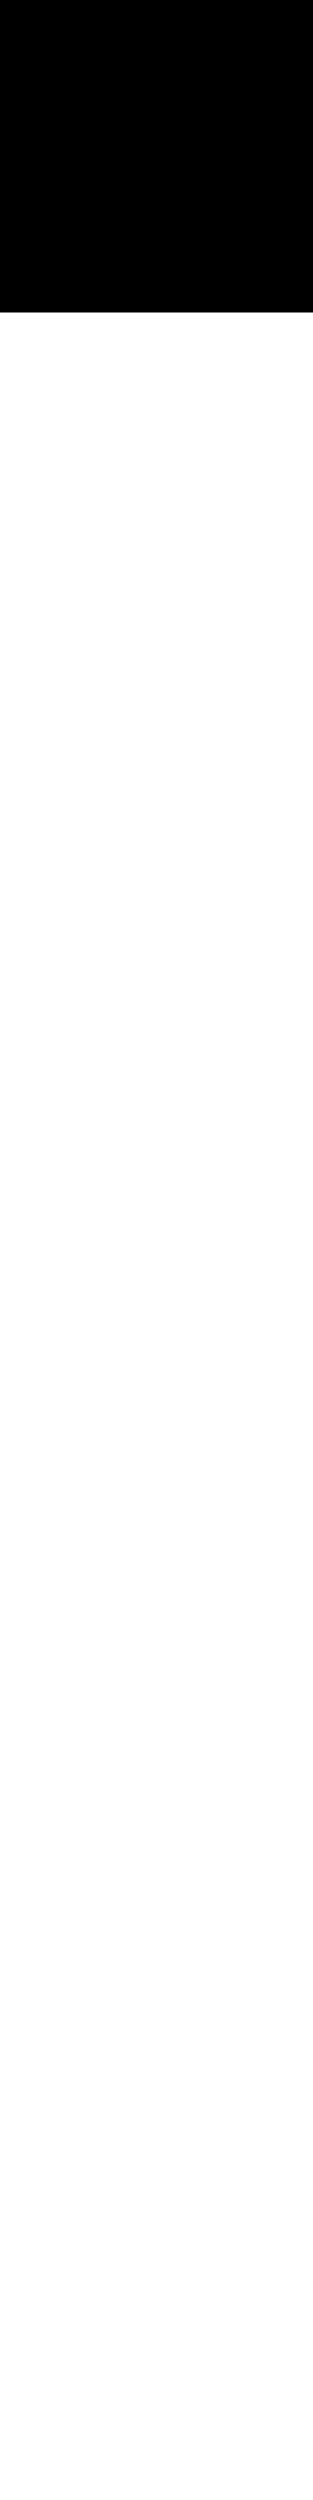
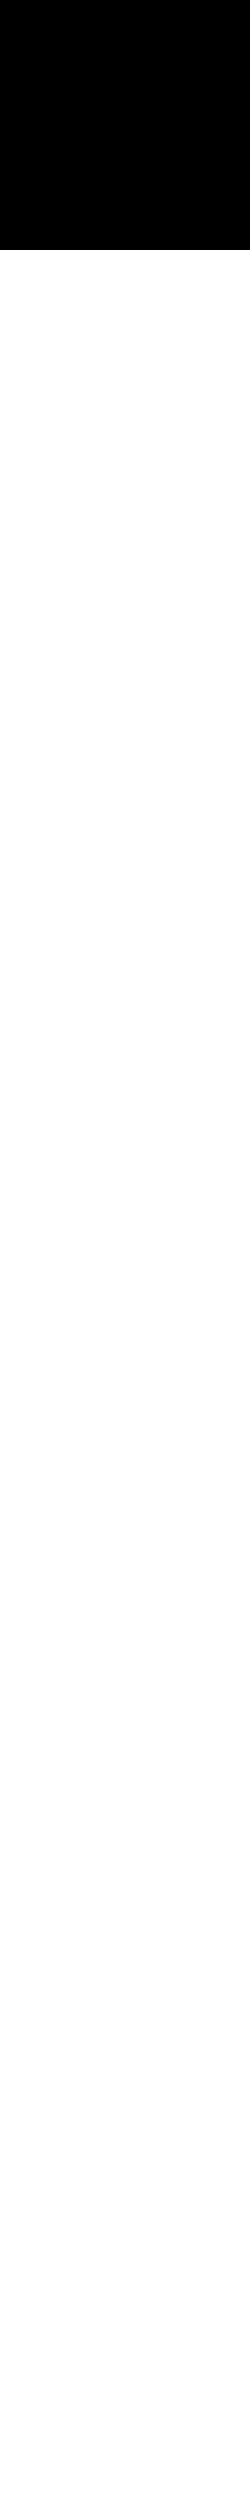
- <svg xmlns="http://www.w3.org/2000/svg" width="128" height="1024" viewBox="0 0 128 1024">
+ <svg xmlns="http://www.w3.org/2000/svg" width="100" height="1000" viewBox="0 0 100 1000">
  <defs>
</defs>
-   <rect x="0" y="0" width="132" height="128" fill="#000000" />
+   <rect x="0" y="0" width="104" height="100" fill="#000000" />
</svg>
